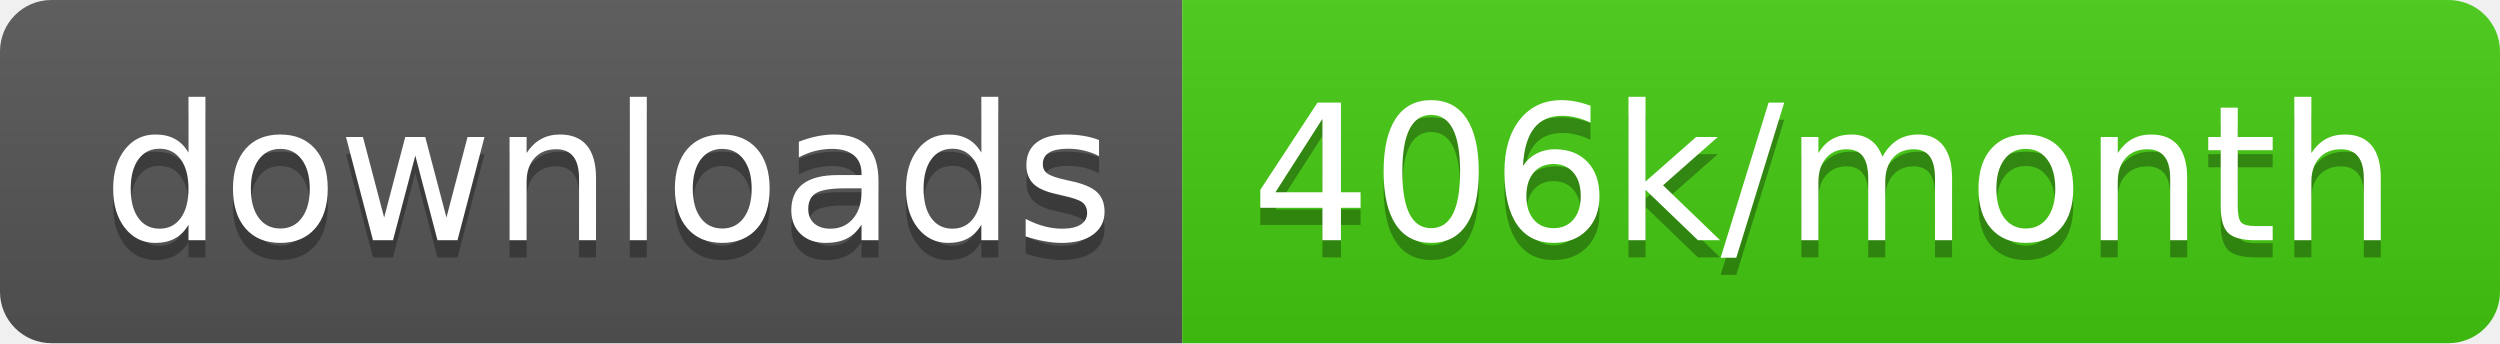
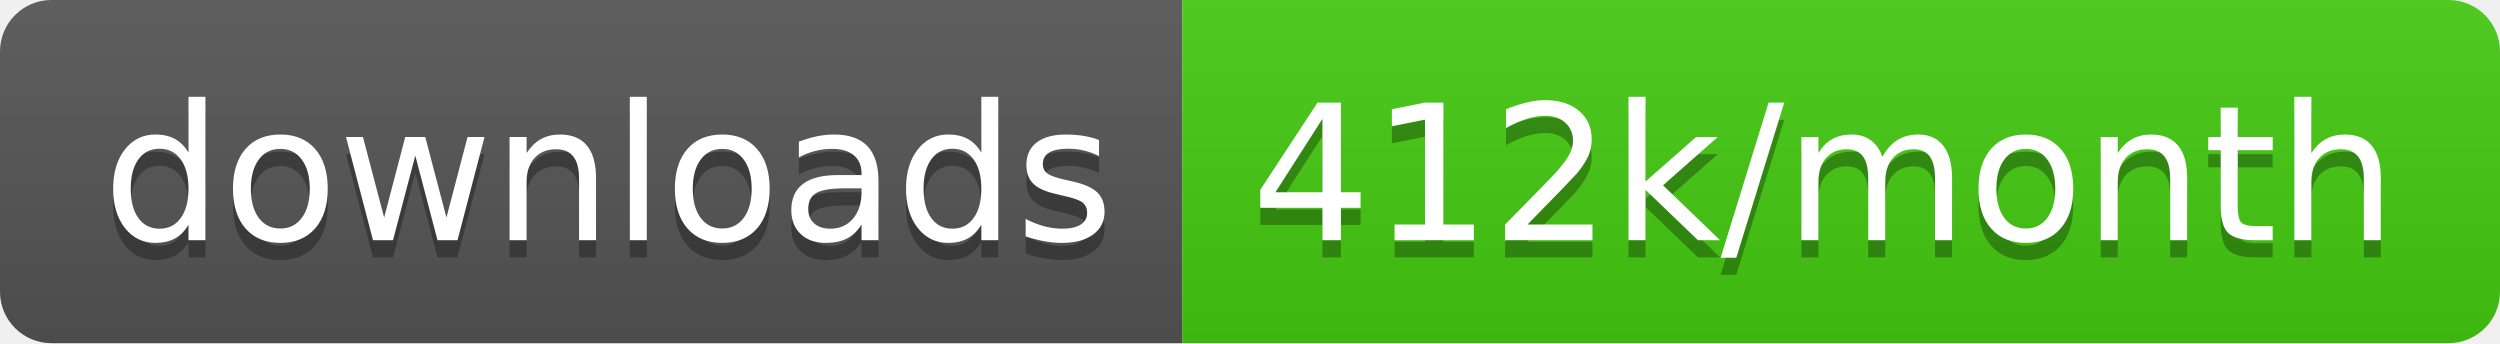
<svg xmlns="http://www.w3.org/2000/svg" width="145.7" height="20">
  <linearGradient id="smooth" x2="0" y2="100%">
    <stop offset="0" stop-color="#bbb" stop-opacity=".1" />
    <stop offset="1" stop-opacity=".1" />
  </linearGradient>
  <clipPath id="round">
    <rect width="145.7" height="20" rx="3" fill="#fff" />
  </clipPath>
  <g clip-path="url(#round)">
    <rect width="68.9" height="20" fill="#555" />
    <rect x="68.9" width="76.8" height="20" fill="#4c1" />
    <rect width="145.7" height="20" fill="url(#smooth)" />
  </g>
  <g fill="#fff" text-anchor="middle" font-family="DejaVu Sans,Verdana,Geneva,sans-serif" font-size="110">
    <text x="354.5" y="150" fill="#010101" fill-opacity=".3" transform="scale(0.1)" textLength="589.0" lengthAdjust="spacing">downloads</text>
    <text x="354.5" y="140" transform="scale(0.1)" textLength="589.0" lengthAdjust="spacing">downloads</text>
-     <text x="1063.0" y="150" fill="#010101" fill-opacity=".3" transform="scale(0.1)" textLength="668.0" lengthAdjust="spacing">406k/month</text>
-     <text x="1063.0" y="140" transform="scale(0.1)" textLength="668.0" lengthAdjust="spacing">406k/month</text>
+     <text x="1063.0" y="150" fill="#010101" fill-opacity=".3" transform="scale(0.1)" textLength="668.0" lengthAdjust="spacing">412k/month</text>
+     <text x="1063.0" y="140" transform="scale(0.1)" textLength="668.0" lengthAdjust="spacing">412k/month</text>
  </g>
</svg>
